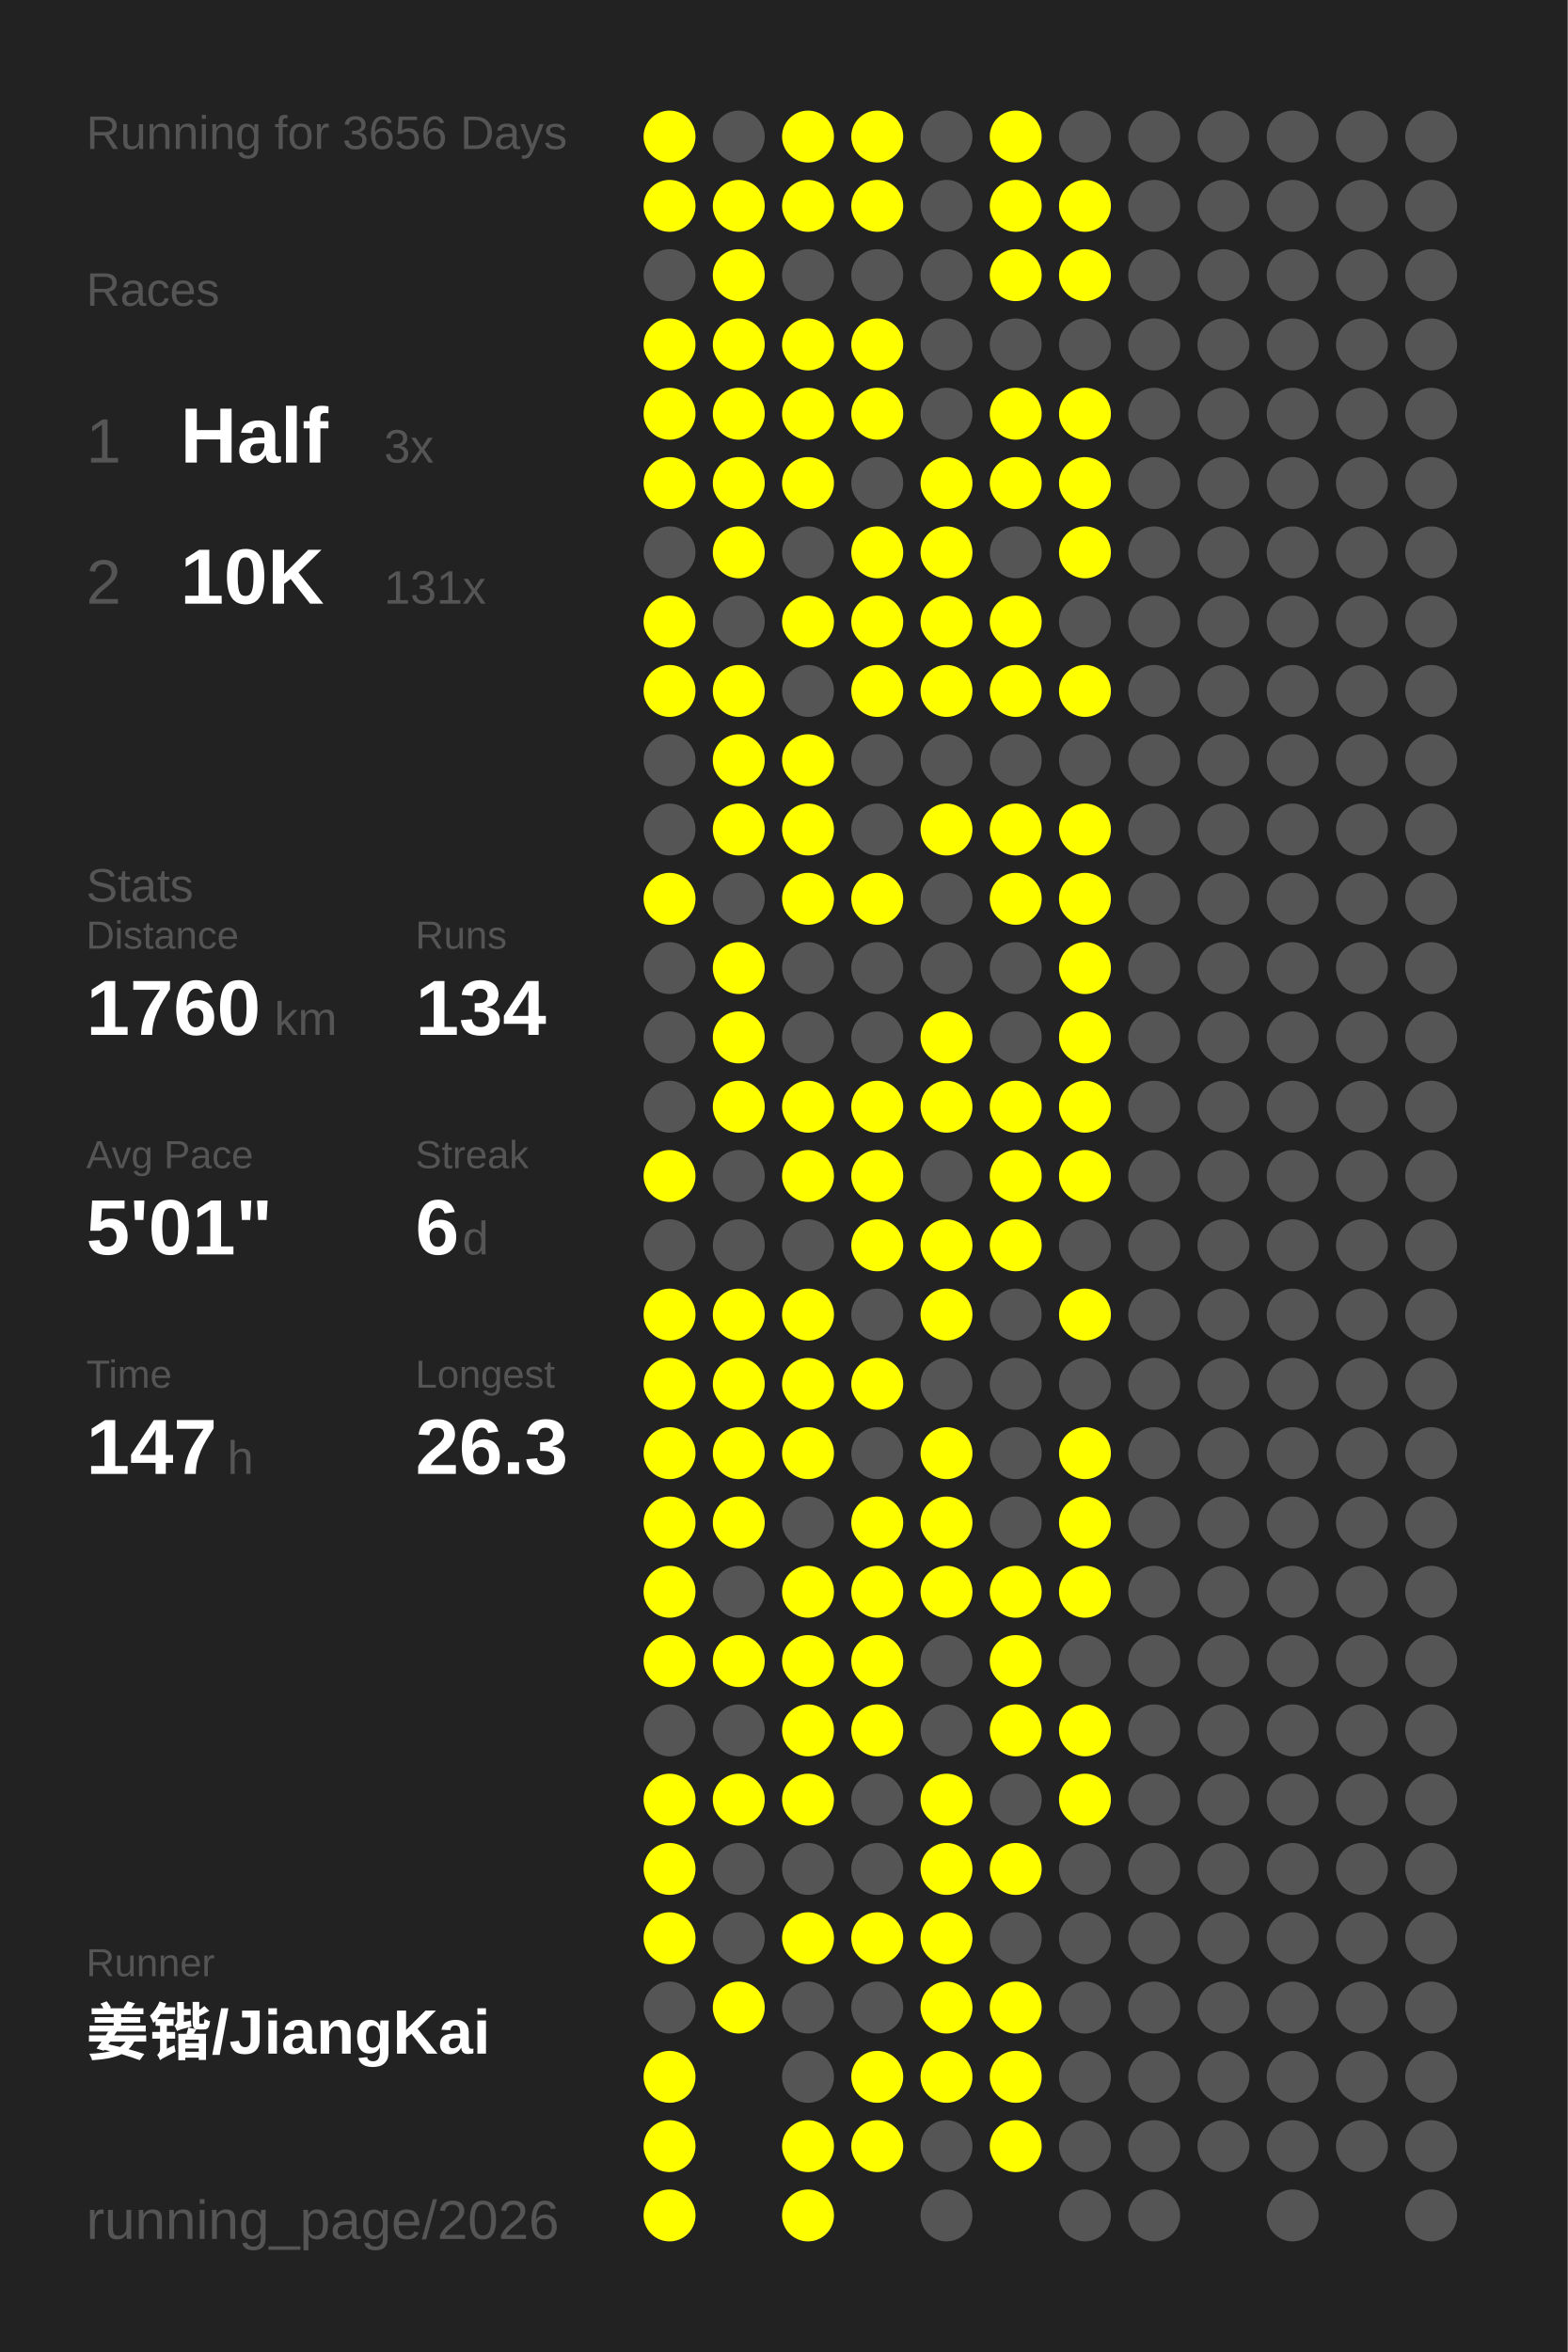
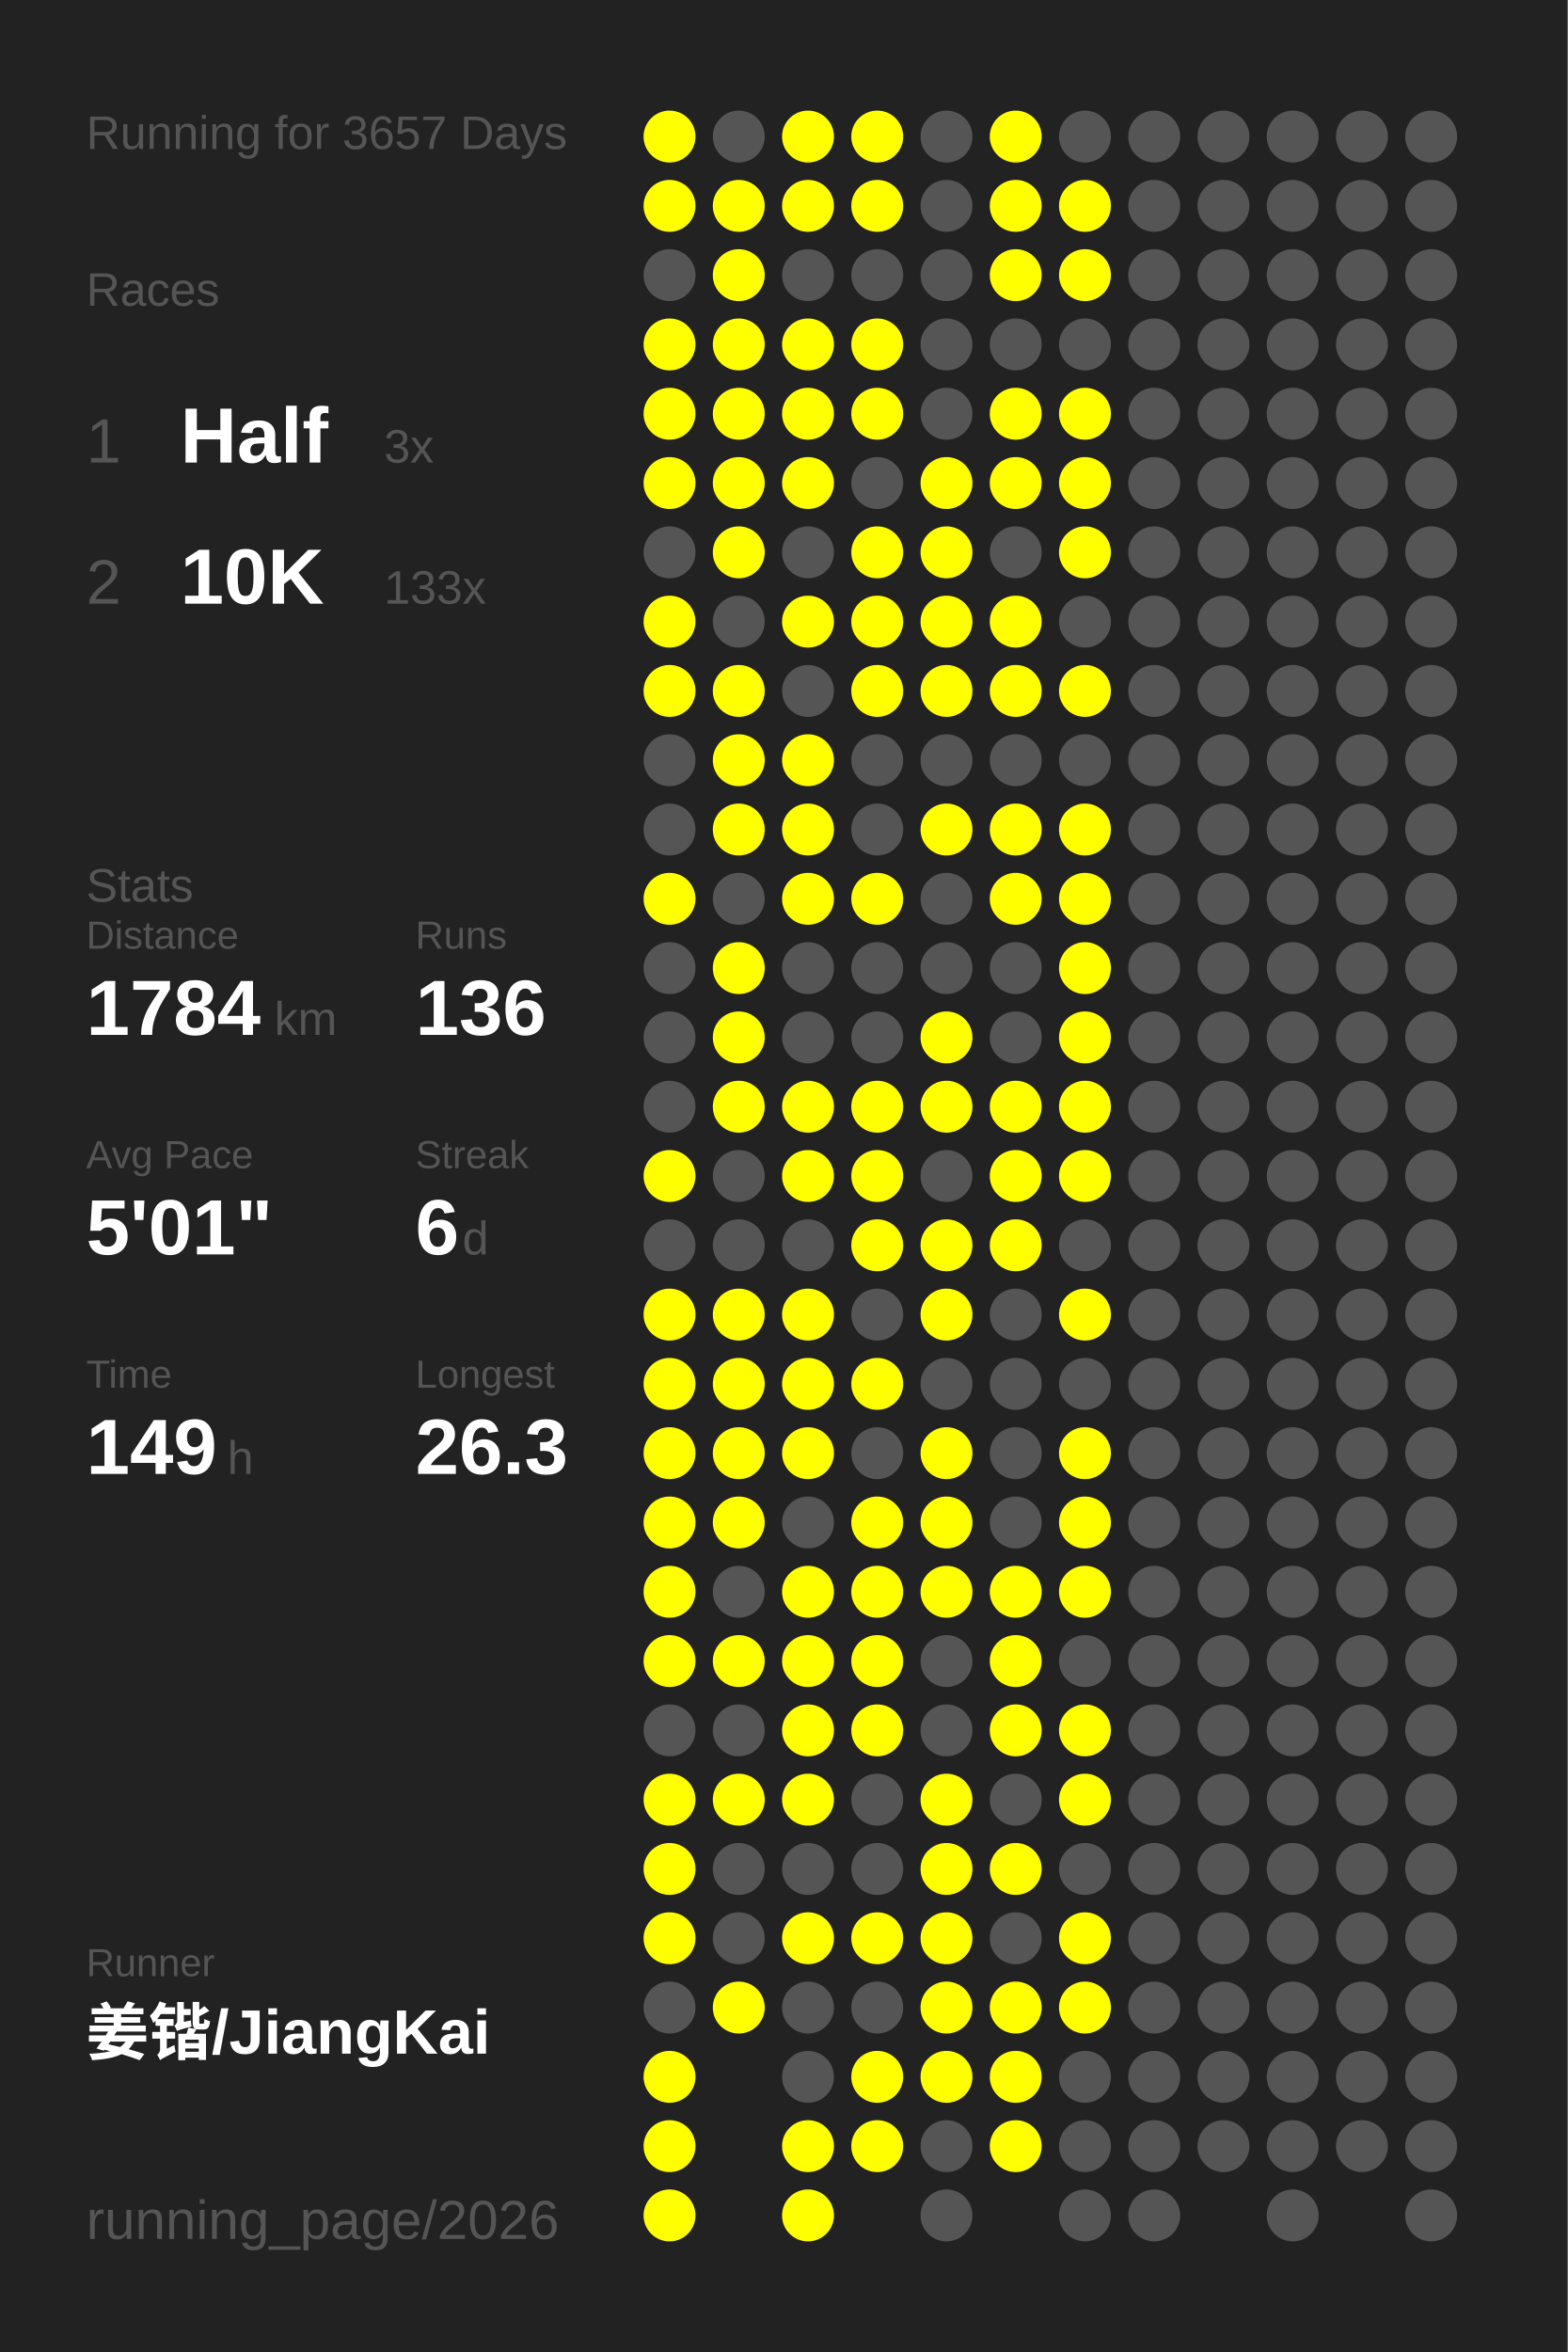
<svg xmlns="http://www.w3.org/2000/svg" baseProfile="full" height="300mm" version="1.1" viewBox="0,0,200,300" width="200mm">
  <defs />
  <rect fill="#222222" height="300" width="200" x="0" y="0" />
-   <text fill="#555555" style="font-size:6px; font-family:Arial;" x="11" y="19">Running for 3656 Days</text>
+   <text fill="#555555" style="font-size:6px; font-family:Arial;" x="11" y="19">Running for 3657 Days</text>
  <text fill="#555555" style="font-size:6px; font-family:Arial;" x="11" y="39">Races</text>
  <text fill="#555555" style="font-size:8px; font-family:Arial;" x="11" y="59">1</text>
  <text fill="#FFFFFF" style="font-size:10px; font-family:Arial; font-weight:bold;" x="23" y="59">Half</text>
  <text fill="#555555" style="font-size:6px; font-family:Arial;" x="49" y="59">3x</text>
  <text fill="#555555" style="font-size:8px; font-family:Arial;" x="11" y="77">2</text>
  <text fill="#FFFFFF" style="font-size:10px; font-family:Arial; font-weight:bold;" x="23" y="77">10K</text>
-   <text fill="#555555" style="font-size:6px; font-family:Arial;" x="49" y="77">131x</text>
+   <text fill="#555555" style="font-size:6px; font-family:Arial;" x="49" y="77">133x</text>
  <text fill="#555555" style="font-size:6px; font-family:Arial;" x="11" y="115">Stats</text>
  <text fill="#555555" style="font-size:5px; font-family:Arial;" x="11" y="121">Distance</text>
-   <text fill="#FFFFFF" style="font-size:10px; font-family:Arial; font-weight:bold;" x="11" y="132">1760</text>
+   <text fill="#FFFFFF" style="font-size:10px; font-family:Arial; font-weight:bold;" x="11" y="132">1784</text>
  <text fill="#555555" style="font-size:6px; font-family:Arial;" x="35" y="132">km</text>
  <text fill="#555555" style="font-size:5px; font-family:Arial;" x="53" y="121">Runs</text>
-   <text fill="#FFFFFF" style="font-size:10px; font-family:Arial; font-weight:bold;" x="53" y="132">134</text>
+   <text fill="#FFFFFF" style="font-size:10px; font-family:Arial; font-weight:bold;" x="53" y="132">136</text>
  <text fill="#555555" style="font-size:5px; font-family:Arial;" x="11" y="149">Avg Pace</text>
  <text fill="#FFFFFF" style="font-size:10px; font-family:Arial; font-weight:bold;" x="11" y="160">5'01"</text>
  <text fill="#555555" style="font-size:5px; font-family:Arial;" x="53" y="149">Streak</text>
  <text fill="#FFFFFF" style="font-size:10px; font-family:Arial; font-weight:bold;" x="53" y="160">6</text>
  <text fill="#555555" style="font-size:6px; font-family:Arial;" x="59" y="160">d</text>
  <text fill="#555555" style="font-size:5px; font-family:Arial;" x="11" y="177">Time</text>
-   <text fill="#FFFFFF" style="font-size:10px; font-family:Arial; font-weight:bold;" x="11" y="188">147</text>
+   <text fill="#FFFFFF" style="font-size:10px; font-family:Arial; font-weight:bold;" x="11" y="188">149</text>
  <text fill="#555555" style="font-size:6px; font-family:Arial;" x="29" y="188">h</text>
  <text fill="#555555" style="font-size:5px; font-family:Arial;" x="53" y="177">Longest</text>
  <text fill="#FFFFFF" style="font-size:10px; font-family:Arial; font-weight:bold;" x="53" y="188">26.3</text>
  <text fill="#555555" style="font-size:5px; font-family:Arial;" x="11" y="252.065">Runner</text>
  <text fill="#FFFFFF" style="font-size:8px; font-family:Arial; font-weight:bold;" x="11" y="262.065">姜锴/JiangKai</text>
  <text fill="#555555" style="font-size:7px; font-family:Arial;" x="11" y="285.581">running_page/2026</text>
  <circle cx="85.417" cy="17.419" fill="#FFFF00" r="3.312" />
  <circle cx="85.417" cy="26.258" fill="#FFFF00" r="3.312" />
  <circle cx="85.417" cy="35.097" fill="#555555" r="3.312" />
  <circle cx="85.417" cy="43.935" fill="#FFFF00" r="3.312" />
  <circle cx="85.417" cy="52.774" fill="#FFFF00" r="3.312" />
  <circle cx="85.417" cy="61.613" fill="#FFFF00" r="3.312" />
  <circle cx="85.417" cy="70.452" fill="#555555" r="3.312" />
  <circle cx="85.417" cy="79.29" fill="#FFFF00" r="3.312" />
  <circle cx="85.417" cy="88.129" fill="#FFFF00" r="3.312" />
  <circle cx="85.417" cy="96.968" fill="#555555" r="3.312" />
  <circle cx="85.417" cy="105.806" fill="#555555" r="3.312" />
  <circle cx="85.417" cy="114.645" fill="#FFFF00" r="3.312" />
  <circle cx="85.417" cy="123.484" fill="#555555" r="3.312" />
  <circle cx="85.417" cy="132.323" fill="#555555" r="3.312" />
  <circle cx="85.417" cy="141.161" fill="#555555" r="3.312" />
  <circle cx="85.417" cy="150" fill="#FFFF00" r="3.312" />
  <circle cx="85.417" cy="158.839" fill="#555555" r="3.312" />
  <circle cx="85.417" cy="167.677" fill="#FFFF00" r="3.312" />
  <circle cx="85.417" cy="176.516" fill="#FFFF00" r="3.312" />
  <circle cx="85.417" cy="185.355" fill="#FFFF00" r="3.312" />
  <circle cx="85.417" cy="194.194" fill="#FFFF00" r="3.312" />
  <circle cx="85.417" cy="203.032" fill="#FFFF00" r="3.312" />
  <circle cx="85.417" cy="211.871" fill="#FFFF00" r="3.312" />
  <circle cx="85.417" cy="220.71" fill="#555555" r="3.312" />
  <circle cx="85.417" cy="229.548" fill="#FFFF00" r="3.312" />
  <circle cx="85.417" cy="238.387" fill="#FFFF00" r="3.312" />
  <circle cx="85.417" cy="247.226" fill="#FFFF00" r="3.312" />
  <circle cx="85.417" cy="256.065" fill="#555555" r="3.312" />
  <circle cx="85.417" cy="264.903" fill="#FFFF00" r="3.312" />
  <circle cx="85.417" cy="273.742" fill="#FFFF00" r="3.312" />
  <circle cx="85.417" cy="282.581" fill="#FFFF00" r="3.312" />
  <circle cx="94.25" cy="17.419" fill="#555555" r="3.312" />
  <circle cx="94.25" cy="26.258" fill="#FFFF00" r="3.312" />
  <circle cx="94.25" cy="35.097" fill="#FFFF00" r="3.312" />
  <circle cx="94.25" cy="43.935" fill="#FFFF00" r="3.312" />
  <circle cx="94.25" cy="52.774" fill="#FFFF00" r="3.312" />
  <circle cx="94.25" cy="61.613" fill="#FFFF00" r="3.312" />
  <circle cx="94.25" cy="70.452" fill="#FFFF00" r="3.312" />
  <circle cx="94.25" cy="79.29" fill="#555555" r="3.312" />
  <circle cx="94.25" cy="88.129" fill="#FFFF00" r="3.312" />
  <circle cx="94.25" cy="96.968" fill="#FFFF00" r="3.312" />
  <circle cx="94.25" cy="105.806" fill="#FFFF00" r="3.312" />
  <circle cx="94.25" cy="114.645" fill="#555555" r="3.312" />
  <circle cx="94.25" cy="123.484" fill="#FFFF00" r="3.312" />
  <circle cx="94.25" cy="132.323" fill="#FFFF00" r="3.312" />
  <circle cx="94.25" cy="141.161" fill="#FFFF00" r="3.312" />
  <circle cx="94.25" cy="150" fill="#555555" r="3.312" />
  <circle cx="94.25" cy="158.839" fill="#555555" r="3.312" />
  <circle cx="94.25" cy="167.677" fill="#FFFF00" r="3.312" />
  <circle cx="94.25" cy="176.516" fill="#FFFF00" r="3.312" />
  <circle cx="94.25" cy="185.355" fill="#FFFF00" r="3.312" />
  <circle cx="94.25" cy="194.194" fill="#FFFF00" r="3.312" />
  <circle cx="94.25" cy="203.032" fill="#555555" r="3.312" />
  <circle cx="94.25" cy="211.871" fill="#FFFF00" r="3.312" />
  <circle cx="94.25" cy="220.71" fill="#555555" r="3.312" />
  <circle cx="94.25" cy="229.548" fill="#FFFF00" r="3.312" />
  <circle cx="94.25" cy="238.387" fill="#555555" r="3.312" />
  <circle cx="94.25" cy="247.226" fill="#555555" r="3.312" />
  <circle cx="94.25" cy="256.065" fill="#FFFF00" r="3.312" />
  <circle cx="103.083" cy="17.419" fill="#FFFF00" r="3.312" />
  <circle cx="103.083" cy="26.258" fill="#FFFF00" r="3.312" />
  <circle cx="103.083" cy="35.097" fill="#555555" r="3.312" />
  <circle cx="103.083" cy="43.935" fill="#FFFF00" r="3.312" />
  <circle cx="103.083" cy="52.774" fill="#FFFF00" r="3.312" />
  <circle cx="103.083" cy="61.613" fill="#FFFF00" r="3.312" />
  <circle cx="103.083" cy="70.452" fill="#555555" r="3.312" />
  <circle cx="103.083" cy="79.29" fill="#FFFF00" r="3.312" />
  <circle cx="103.083" cy="88.129" fill="#555555" r="3.312" />
  <circle cx="103.083" cy="96.968" fill="#FFFF00" r="3.312" />
  <circle cx="103.083" cy="105.806" fill="#FFFF00" r="3.312" />
  <circle cx="103.083" cy="114.645" fill="#FFFF00" r="3.312" />
  <circle cx="103.083" cy="123.484" fill="#555555" r="3.312" />
  <circle cx="103.083" cy="132.323" fill="#555555" r="3.312" />
  <circle cx="103.083" cy="141.161" fill="#FFFF00" r="3.312" />
  <circle cx="103.083" cy="150" fill="#FFFF00" r="3.312" />
  <circle cx="103.083" cy="158.839" fill="#555555" r="3.312" />
  <circle cx="103.083" cy="167.677" fill="#FFFF00" r="3.312" />
  <circle cx="103.083" cy="176.516" fill="#FFFF00" r="3.312" />
  <circle cx="103.083" cy="185.355" fill="#FFFF00" r="3.312" />
  <circle cx="103.083" cy="194.194" fill="#555555" r="3.312" />
  <circle cx="103.083" cy="203.032" fill="#FFFF00" r="3.312" />
  <circle cx="103.083" cy="211.871" fill="#FFFF00" r="3.312" />
  <circle cx="103.083" cy="220.71" fill="#FFFF00" r="3.312" />
  <circle cx="103.083" cy="229.548" fill="#FFFF00" r="3.312" />
  <circle cx="103.083" cy="238.387" fill="#555555" r="3.312" />
  <circle cx="103.083" cy="247.226" fill="#FFFF00" r="3.312" />
  <circle cx="103.083" cy="256.065" fill="#555555" r="3.312" />
  <circle cx="103.083" cy="264.903" fill="#555555" r="3.312" />
  <circle cx="103.083" cy="273.742" fill="#FFFF00" r="3.312" />
  <circle cx="103.083" cy="282.581" fill="#FFFF00" r="3.312" />
  <circle cx="111.917" cy="17.419" fill="#FFFF00" r="3.312" />
  <circle cx="111.917" cy="26.258" fill="#FFFF00" r="3.312" />
  <circle cx="111.917" cy="35.097" fill="#555555" r="3.312" />
  <circle cx="111.917" cy="43.935" fill="#FFFF00" r="3.312" />
  <circle cx="111.917" cy="52.774" fill="#FFFF00" r="3.312" />
  <circle cx="111.917" cy="61.613" fill="#555555" r="3.312" />
  <circle cx="111.917" cy="70.452" fill="#FFFF00" r="3.312" />
  <circle cx="111.917" cy="79.29" fill="#FFFF00" r="3.312" />
  <circle cx="111.917" cy="88.129" fill="#FFFF00" r="3.312" />
  <circle cx="111.917" cy="96.968" fill="#555555" r="3.312" />
  <circle cx="111.917" cy="105.806" fill="#555555" r="3.312" />
  <circle cx="111.917" cy="114.645" fill="#FFFF00" r="3.312" />
  <circle cx="111.917" cy="123.484" fill="#555555" r="3.312" />
  <circle cx="111.917" cy="132.323" fill="#555555" r="3.312" />
  <circle cx="111.917" cy="141.161" fill="#FFFF00" r="3.312" />
  <circle cx="111.917" cy="150" fill="#FFFF00" r="3.312" />
  <circle cx="111.917" cy="158.839" fill="#FFFF00" r="3.312" />
  <circle cx="111.917" cy="167.677" fill="#555555" r="3.312" />
  <circle cx="111.917" cy="176.516" fill="#FFFF00" r="3.312" />
  <circle cx="111.917" cy="185.355" fill="#555555" r="3.312" />
  <circle cx="111.917" cy="194.194" fill="#FFFF00" r="3.312" />
  <circle cx="111.917" cy="203.032" fill="#FFFF00" r="3.312" />
  <circle cx="111.917" cy="211.871" fill="#FFFF00" r="3.312" />
  <circle cx="111.917" cy="220.71" fill="#FFFF00" r="3.312" />
  <circle cx="111.917" cy="229.548" fill="#555555" r="3.312" />
  <circle cx="111.917" cy="238.387" fill="#555555" r="3.312" />
  <circle cx="111.917" cy="247.226" fill="#FFFF00" r="3.312" />
  <circle cx="111.917" cy="256.065" fill="#555555" r="3.312" />
  <circle cx="111.917" cy="264.903" fill="#FFFF00" r="3.312" />
  <circle cx="111.917" cy="273.742" fill="#FFFF00" r="3.312" />
  <circle cx="120.75" cy="17.419" fill="#555555" r="3.312" />
  <circle cx="120.75" cy="26.258" fill="#555555" r="3.312" />
  <circle cx="120.75" cy="35.097" fill="#555555" r="3.312" />
  <circle cx="120.75" cy="43.935" fill="#555555" r="3.312" />
  <circle cx="120.75" cy="52.774" fill="#555555" r="3.312" />
  <circle cx="120.75" cy="61.613" fill="#FFFF00" r="3.312" />
  <circle cx="120.75" cy="70.452" fill="#FFFF00" r="3.312" />
  <circle cx="120.75" cy="79.29" fill="#FFFF00" r="3.312" />
  <circle cx="120.75" cy="88.129" fill="#FFFF00" r="3.312" />
  <circle cx="120.75" cy="96.968" fill="#555555" r="3.312" />
  <circle cx="120.75" cy="105.806" fill="#FFFF00" r="3.312" />
  <circle cx="120.75" cy="114.645" fill="#555555" r="3.312" />
  <circle cx="120.75" cy="123.484" fill="#555555" r="3.312" />
  <circle cx="120.75" cy="132.323" fill="#FFFF00" r="3.312" />
  <circle cx="120.75" cy="141.161" fill="#FFFF00" r="3.312" />
  <circle cx="120.75" cy="150" fill="#555555" r="3.312" />
  <circle cx="120.75" cy="158.839" fill="#FFFF00" r="3.312" />
  <circle cx="120.75" cy="167.677" fill="#FFFF00" r="3.312" />
  <circle cx="120.75" cy="176.516" fill="#555555" r="3.312" />
  <circle cx="120.75" cy="185.355" fill="#FFFF00" r="3.312" />
  <circle cx="120.75" cy="194.194" fill="#FFFF00" r="3.312" />
  <circle cx="120.75" cy="203.032" fill="#FFFF00" r="3.312" />
  <circle cx="120.75" cy="211.871" fill="#555555" r="3.312" />
  <circle cx="120.75" cy="220.71" fill="#555555" r="3.312" />
  <circle cx="120.75" cy="229.548" fill="#FFFF00" r="3.312" />
  <circle cx="120.75" cy="238.387" fill="#FFFF00" r="3.312" />
  <circle cx="120.75" cy="247.226" fill="#FFFF00" r="3.312" />
  <circle cx="120.75" cy="256.065" fill="#FFFF00" r="3.312" />
  <circle cx="120.75" cy="264.903" fill="#FFFF00" r="3.312" />
  <circle cx="120.75" cy="273.742" fill="#555555" r="3.312" />
  <circle cx="120.75" cy="282.581" fill="#555555" r="3.312" />
  <circle cx="129.583" cy="17.419" fill="#FFFF00" r="3.312" />
  <circle cx="129.583" cy="26.258" fill="#FFFF00" r="3.312" />
  <circle cx="129.583" cy="35.097" fill="#FFFF00" r="3.312" />
  <circle cx="129.583" cy="43.935" fill="#555555" r="3.312" />
  <circle cx="129.583" cy="52.774" fill="#FFFF00" r="3.312" />
  <circle cx="129.583" cy="61.613" fill="#FFFF00" r="3.312" />
  <circle cx="129.583" cy="70.452" fill="#555555" r="3.312" />
  <circle cx="129.583" cy="79.29" fill="#FFFF00" r="3.312" />
  <circle cx="129.583" cy="88.129" fill="#FFFF00" r="3.312" />
  <circle cx="129.583" cy="96.968" fill="#555555" r="3.312" />
  <circle cx="129.583" cy="105.806" fill="#FFFF00" r="3.312" />
  <circle cx="129.583" cy="114.645" fill="#FFFF00" r="3.312" />
  <circle cx="129.583" cy="123.484" fill="#555555" r="3.312" />
  <circle cx="129.583" cy="132.323" fill="#555555" r="3.312" />
  <circle cx="129.583" cy="141.161" fill="#FFFF00" r="3.312" />
  <circle cx="129.583" cy="150" fill="#FFFF00" r="3.312" />
  <circle cx="129.583" cy="158.839" fill="#FFFF00" r="3.312" />
  <circle cx="129.583" cy="167.677" fill="#555555" r="3.312" />
  <circle cx="129.583" cy="176.516" fill="#555555" r="3.312" />
  <circle cx="129.583" cy="185.355" fill="#555555" r="3.312" />
  <circle cx="129.583" cy="194.194" fill="#555555" r="3.312" />
  <circle cx="129.583" cy="203.032" fill="#FFFF00" r="3.312" />
  <circle cx="129.583" cy="211.871" fill="#FFFF00" r="3.312" />
  <circle cx="129.583" cy="220.71" fill="#FFFF00" r="3.312" />
  <circle cx="129.583" cy="229.548" fill="#555555" r="3.312" />
  <circle cx="129.583" cy="238.387" fill="#FFFF00" r="3.312" />
  <circle cx="129.583" cy="247.226" fill="#555555" r="3.312" />
  <circle cx="129.583" cy="256.065" fill="#FFFF00" r="3.312" />
  <circle cx="129.583" cy="264.903" fill="#FFFF00" r="3.312" />
  <circle cx="129.583" cy="273.742" fill="#FFFF00" r="3.312" />
  <circle cx="138.417" cy="17.419" fill="#555555" r="3.312" />
  <circle cx="138.417" cy="26.258" fill="#FFFF00" r="3.312" />
  <circle cx="138.417" cy="35.097" fill="#FFFF00" r="3.312" />
  <circle cx="138.417" cy="43.935" fill="#555555" r="3.312" />
  <circle cx="138.417" cy="52.774" fill="#FFFF00" r="3.312" />
  <circle cx="138.417" cy="61.613" fill="#FFFF00" r="3.312" />
  <circle cx="138.417" cy="70.452" fill="#FFFF00" r="3.312" />
  <circle cx="138.417" cy="79.29" fill="#555555" r="3.312" />
  <circle cx="138.417" cy="88.129" fill="#FFFF00" r="3.312" />
  <circle cx="138.417" cy="96.968" fill="#555555" r="3.312" />
  <circle cx="138.417" cy="105.806" fill="#FFFF00" r="3.312" />
  <circle cx="138.417" cy="114.645" fill="#FFFF00" r="3.312" />
  <circle cx="138.417" cy="123.484" fill="#FFFF00" r="3.312" />
  <circle cx="138.417" cy="132.323" fill="#FFFF00" r="3.312" />
  <circle cx="138.417" cy="141.161" fill="#FFFF00" r="3.312" />
  <circle cx="138.417" cy="150" fill="#FFFF00" r="3.312" />
  <circle cx="138.417" cy="158.839" fill="#555555" r="3.312" />
  <circle cx="138.417" cy="167.677" fill="#FFFF00" r="3.312" />
  <circle cx="138.417" cy="176.516" fill="#555555" r="3.312" />
  <circle cx="138.417" cy="185.355" fill="#FFFF00" r="3.312" />
  <circle cx="138.417" cy="194.194" fill="#FFFF00" r="3.312" />
  <circle cx="138.417" cy="203.032" fill="#FFFF00" r="3.312" />
  <circle cx="138.417" cy="211.871" fill="#555555" r="3.312" />
  <circle cx="138.417" cy="220.71" fill="#FFFF00" r="3.312" />
  <circle cx="138.417" cy="229.548" fill="#FFFF00" r="3.312" />
  <circle cx="138.417" cy="238.387" fill="#555555" r="3.312" />
-   <circle cx="138.417" cy="247.226" fill="#555555" r="3.312" />
-   <circle cx="138.417" cy="256.065" fill="#555555" r="3.312" />
+   <circle cx="138.417" cy="247.226" fill="#FFFF00" r="3.312" />
+   <circle cx="138.417" cy="256.065" fill="#FFFF00" r="3.312" />
  <circle cx="138.417" cy="264.903" fill="#555555" r="3.312" />
  <circle cx="138.417" cy="273.742" fill="#555555" r="3.312" />
  <circle cx="138.417" cy="282.581" fill="#555555" r="3.312" />
  <circle cx="147.25" cy="17.419" fill="#555555" r="3.312" />
  <circle cx="147.25" cy="26.258" fill="#555555" r="3.312" />
  <circle cx="147.25" cy="35.097" fill="#555555" r="3.312" />
  <circle cx="147.25" cy="43.935" fill="#555555" r="3.312" />
  <circle cx="147.25" cy="52.774" fill="#555555" r="3.312" />
  <circle cx="147.25" cy="61.613" fill="#555555" r="3.312" />
  <circle cx="147.25" cy="70.452" fill="#555555" r="3.312" />
  <circle cx="147.25" cy="79.29" fill="#555555" r="3.312" />
  <circle cx="147.25" cy="88.129" fill="#555555" r="3.312" />
  <circle cx="147.25" cy="96.968" fill="#555555" r="3.312" />
  <circle cx="147.25" cy="105.806" fill="#555555" r="3.312" />
  <circle cx="147.25" cy="114.645" fill="#555555" r="3.312" />
  <circle cx="147.25" cy="123.484" fill="#555555" r="3.312" />
  <circle cx="147.25" cy="132.323" fill="#555555" r="3.312" />
  <circle cx="147.25" cy="141.161" fill="#555555" r="3.312" />
  <circle cx="147.25" cy="150" fill="#555555" r="3.312" />
  <circle cx="147.25" cy="158.839" fill="#555555" r="3.312" />
  <circle cx="147.25" cy="167.677" fill="#555555" r="3.312" />
  <circle cx="147.25" cy="176.516" fill="#555555" r="3.312" />
  <circle cx="147.25" cy="185.355" fill="#555555" r="3.312" />
  <circle cx="147.25" cy="194.194" fill="#555555" r="3.312" />
  <circle cx="147.25" cy="203.032" fill="#555555" r="3.312" />
  <circle cx="147.25" cy="211.871" fill="#555555" r="3.312" />
  <circle cx="147.25" cy="220.71" fill="#555555" r="3.312" />
  <circle cx="147.25" cy="229.548" fill="#555555" r="3.312" />
  <circle cx="147.25" cy="238.387" fill="#555555" r="3.312" />
  <circle cx="147.25" cy="247.226" fill="#555555" r="3.312" />
  <circle cx="147.25" cy="256.065" fill="#555555" r="3.312" />
  <circle cx="147.25" cy="264.903" fill="#555555" r="3.312" />
  <circle cx="147.25" cy="273.742" fill="#555555" r="3.312" />
  <circle cx="147.25" cy="282.581" fill="#555555" r="3.312" />
  <circle cx="156.083" cy="17.419" fill="#555555" r="3.312" />
  <circle cx="156.083" cy="26.258" fill="#555555" r="3.312" />
  <circle cx="156.083" cy="35.097" fill="#555555" r="3.312" />
  <circle cx="156.083" cy="43.935" fill="#555555" r="3.312" />
  <circle cx="156.083" cy="52.774" fill="#555555" r="3.312" />
  <circle cx="156.083" cy="61.613" fill="#555555" r="3.312" />
  <circle cx="156.083" cy="70.452" fill="#555555" r="3.312" />
  <circle cx="156.083" cy="79.29" fill="#555555" r="3.312" />
  <circle cx="156.083" cy="88.129" fill="#555555" r="3.312" />
  <circle cx="156.083" cy="96.968" fill="#555555" r="3.312" />
  <circle cx="156.083" cy="105.806" fill="#555555" r="3.312" />
  <circle cx="156.083" cy="114.645" fill="#555555" r="3.312" />
  <circle cx="156.083" cy="123.484" fill="#555555" r="3.312" />
  <circle cx="156.083" cy="132.323" fill="#555555" r="3.312" />
  <circle cx="156.083" cy="141.161" fill="#555555" r="3.312" />
  <circle cx="156.083" cy="150" fill="#555555" r="3.312" />
  <circle cx="156.083" cy="158.839" fill="#555555" r="3.312" />
  <circle cx="156.083" cy="167.677" fill="#555555" r="3.312" />
  <circle cx="156.083" cy="176.516" fill="#555555" r="3.312" />
  <circle cx="156.083" cy="185.355" fill="#555555" r="3.312" />
  <circle cx="156.083" cy="194.194" fill="#555555" r="3.312" />
  <circle cx="156.083" cy="203.032" fill="#555555" r="3.312" />
  <circle cx="156.083" cy="211.871" fill="#555555" r="3.312" />
  <circle cx="156.083" cy="220.71" fill="#555555" r="3.312" />
  <circle cx="156.083" cy="229.548" fill="#555555" r="3.312" />
  <circle cx="156.083" cy="238.387" fill="#555555" r="3.312" />
  <circle cx="156.083" cy="247.226" fill="#555555" r="3.312" />
  <circle cx="156.083" cy="256.065" fill="#555555" r="3.312" />
  <circle cx="156.083" cy="264.903" fill="#555555" r="3.312" />
  <circle cx="156.083" cy="273.742" fill="#555555" r="3.312" />
  <circle cx="164.917" cy="17.419" fill="#555555" r="3.312" />
  <circle cx="164.917" cy="26.258" fill="#555555" r="3.312" />
  <circle cx="164.917" cy="35.097" fill="#555555" r="3.312" />
  <circle cx="164.917" cy="43.935" fill="#555555" r="3.312" />
  <circle cx="164.917" cy="52.774" fill="#555555" r="3.312" />
  <circle cx="164.917" cy="61.613" fill="#555555" r="3.312" />
  <circle cx="164.917" cy="70.452" fill="#555555" r="3.312" />
  <circle cx="164.917" cy="79.29" fill="#555555" r="3.312" />
  <circle cx="164.917" cy="88.129" fill="#555555" r="3.312" />
  <circle cx="164.917" cy="96.968" fill="#555555" r="3.312" />
  <circle cx="164.917" cy="105.806" fill="#555555" r="3.312" />
  <circle cx="164.917" cy="114.645" fill="#555555" r="3.312" />
  <circle cx="164.917" cy="123.484" fill="#555555" r="3.312" />
  <circle cx="164.917" cy="132.323" fill="#555555" r="3.312" />
  <circle cx="164.917" cy="141.161" fill="#555555" r="3.312" />
  <circle cx="164.917" cy="150" fill="#555555" r="3.312" />
  <circle cx="164.917" cy="158.839" fill="#555555" r="3.312" />
  <circle cx="164.917" cy="167.677" fill="#555555" r="3.312" />
  <circle cx="164.917" cy="176.516" fill="#555555" r="3.312" />
  <circle cx="164.917" cy="185.355" fill="#555555" r="3.312" />
  <circle cx="164.917" cy="194.194" fill="#555555" r="3.312" />
  <circle cx="164.917" cy="203.032" fill="#555555" r="3.312" />
  <circle cx="164.917" cy="211.871" fill="#555555" r="3.312" />
  <circle cx="164.917" cy="220.71" fill="#555555" r="3.312" />
  <circle cx="164.917" cy="229.548" fill="#555555" r="3.312" />
  <circle cx="164.917" cy="238.387" fill="#555555" r="3.312" />
  <circle cx="164.917" cy="247.226" fill="#555555" r="3.312" />
  <circle cx="164.917" cy="256.065" fill="#555555" r="3.312" />
  <circle cx="164.917" cy="264.903" fill="#555555" r="3.312" />
  <circle cx="164.917" cy="273.742" fill="#555555" r="3.312" />
  <circle cx="164.917" cy="282.581" fill="#555555" r="3.312" />
  <circle cx="173.75" cy="17.419" fill="#555555" r="3.312" />
  <circle cx="173.75" cy="26.258" fill="#555555" r="3.312" />
  <circle cx="173.75" cy="35.097" fill="#555555" r="3.312" />
  <circle cx="173.75" cy="43.935" fill="#555555" r="3.312" />
  <circle cx="173.75" cy="52.774" fill="#555555" r="3.312" />
  <circle cx="173.75" cy="61.613" fill="#555555" r="3.312" />
  <circle cx="173.75" cy="70.452" fill="#555555" r="3.312" />
  <circle cx="173.75" cy="79.29" fill="#555555" r="3.312" />
  <circle cx="173.75" cy="88.129" fill="#555555" r="3.312" />
  <circle cx="173.75" cy="96.968" fill="#555555" r="3.312" />
  <circle cx="173.75" cy="105.806" fill="#555555" r="3.312" />
  <circle cx="173.75" cy="114.645" fill="#555555" r="3.312" />
  <circle cx="173.75" cy="123.484" fill="#555555" r="3.312" />
  <circle cx="173.75" cy="132.323" fill="#555555" r="3.312" />
  <circle cx="173.75" cy="141.161" fill="#555555" r="3.312" />
  <circle cx="173.75" cy="150" fill="#555555" r="3.312" />
  <circle cx="173.75" cy="158.839" fill="#555555" r="3.312" />
  <circle cx="173.75" cy="167.677" fill="#555555" r="3.312" />
  <circle cx="173.75" cy="176.516" fill="#555555" r="3.312" />
  <circle cx="173.75" cy="185.355" fill="#555555" r="3.312" />
  <circle cx="173.75" cy="194.194" fill="#555555" r="3.312" />
  <circle cx="173.75" cy="203.032" fill="#555555" r="3.312" />
  <circle cx="173.75" cy="211.871" fill="#555555" r="3.312" />
  <circle cx="173.75" cy="220.71" fill="#555555" r="3.312" />
  <circle cx="173.75" cy="229.548" fill="#555555" r="3.312" />
  <circle cx="173.75" cy="238.387" fill="#555555" r="3.312" />
  <circle cx="173.75" cy="247.226" fill="#555555" r="3.312" />
  <circle cx="173.75" cy="256.065" fill="#555555" r="3.312" />
  <circle cx="173.75" cy="264.903" fill="#555555" r="3.312" />
  <circle cx="173.75" cy="273.742" fill="#555555" r="3.312" />
  <circle cx="182.583" cy="17.419" fill="#555555" r="3.312" />
  <circle cx="182.583" cy="26.258" fill="#555555" r="3.312" />
  <circle cx="182.583" cy="35.097" fill="#555555" r="3.312" />
  <circle cx="182.583" cy="43.935" fill="#555555" r="3.312" />
  <circle cx="182.583" cy="52.774" fill="#555555" r="3.312" />
  <circle cx="182.583" cy="61.613" fill="#555555" r="3.312" />
  <circle cx="182.583" cy="70.452" fill="#555555" r="3.312" />
  <circle cx="182.583" cy="79.29" fill="#555555" r="3.312" />
  <circle cx="182.583" cy="88.129" fill="#555555" r="3.312" />
  <circle cx="182.583" cy="96.968" fill="#555555" r="3.312" />
  <circle cx="182.583" cy="105.806" fill="#555555" r="3.312" />
  <circle cx="182.583" cy="114.645" fill="#555555" r="3.312" />
  <circle cx="182.583" cy="123.484" fill="#555555" r="3.312" />
  <circle cx="182.583" cy="132.323" fill="#555555" r="3.312" />
  <circle cx="182.583" cy="141.161" fill="#555555" r="3.312" />
  <circle cx="182.583" cy="150" fill="#555555" r="3.312" />
  <circle cx="182.583" cy="158.839" fill="#555555" r="3.312" />
  <circle cx="182.583" cy="167.677" fill="#555555" r="3.312" />
  <circle cx="182.583" cy="176.516" fill="#555555" r="3.312" />
  <circle cx="182.583" cy="185.355" fill="#555555" r="3.312" />
  <circle cx="182.583" cy="194.194" fill="#555555" r="3.312" />
  <circle cx="182.583" cy="203.032" fill="#555555" r="3.312" />
  <circle cx="182.583" cy="211.871" fill="#555555" r="3.312" />
  <circle cx="182.583" cy="220.71" fill="#555555" r="3.312" />
  <circle cx="182.583" cy="229.548" fill="#555555" r="3.312" />
  <circle cx="182.583" cy="238.387" fill="#555555" r="3.312" />
  <circle cx="182.583" cy="247.226" fill="#555555" r="3.312" />
  <circle cx="182.583" cy="256.065" fill="#555555" r="3.312" />
  <circle cx="182.583" cy="264.903" fill="#555555" r="3.312" />
  <circle cx="182.583" cy="273.742" fill="#555555" r="3.312" />
  <circle cx="182.583" cy="282.581" fill="#555555" r="3.312" />
</svg>
